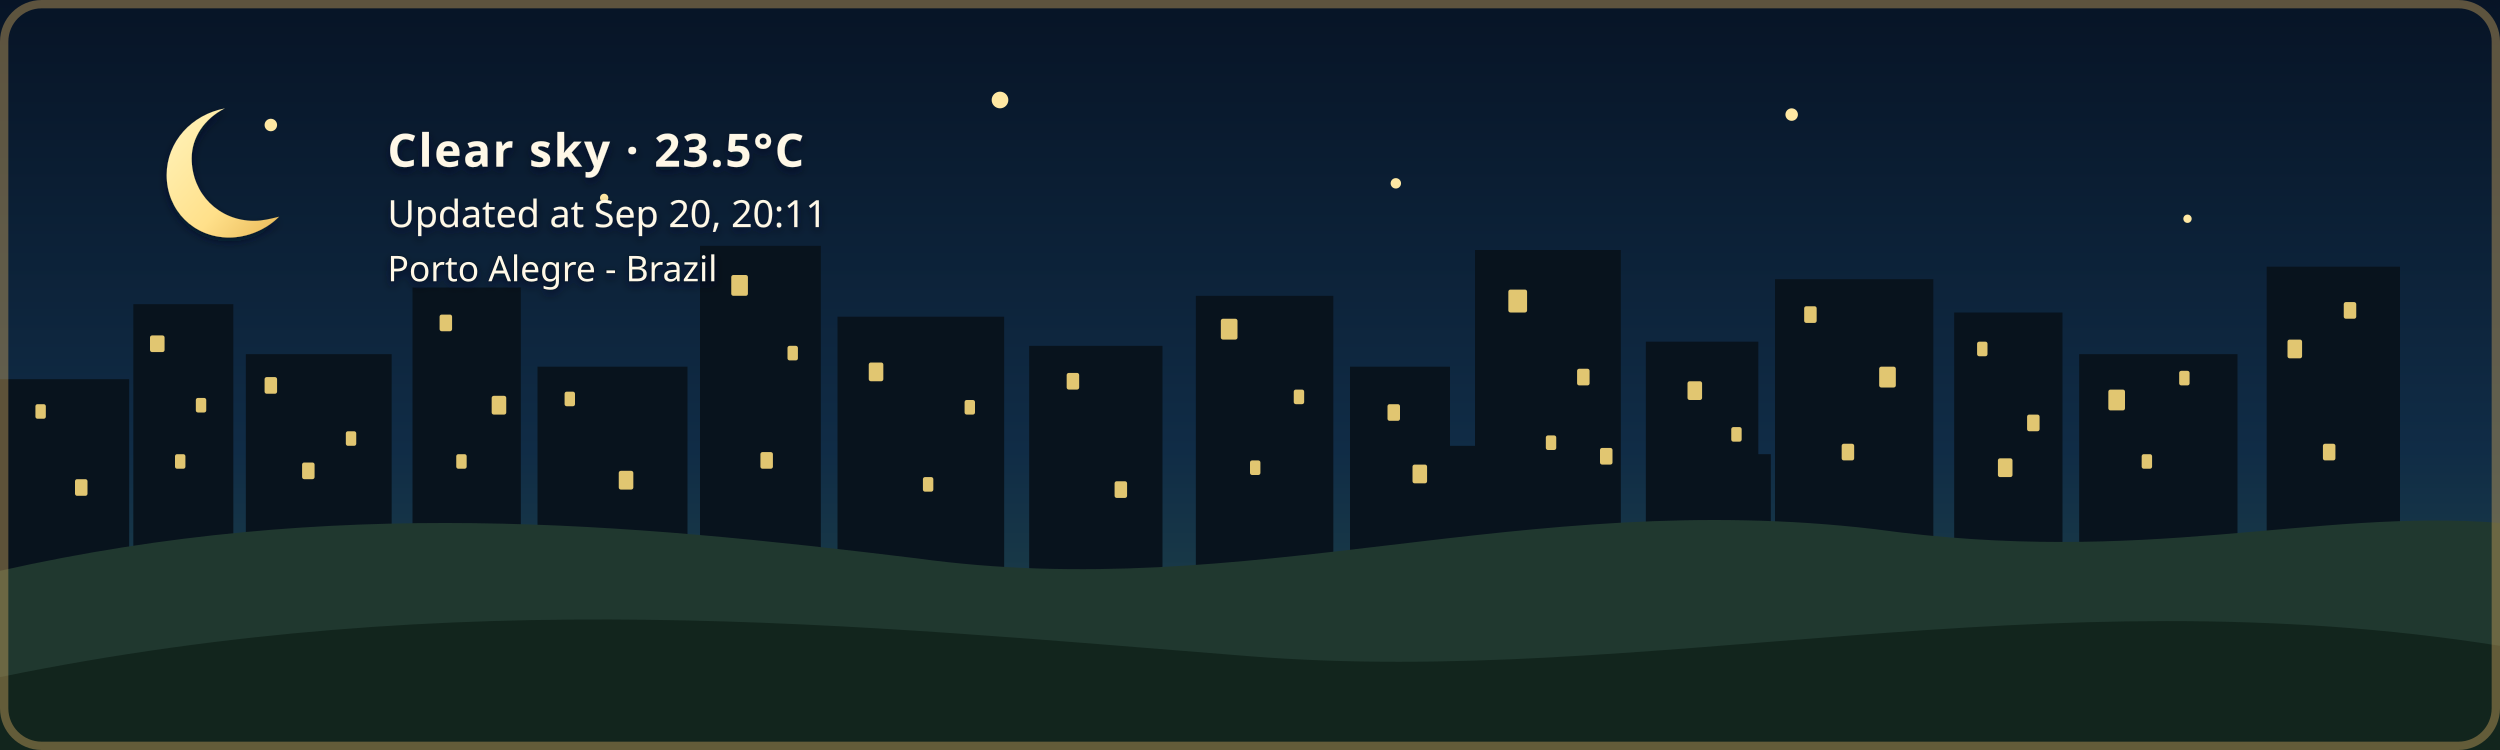
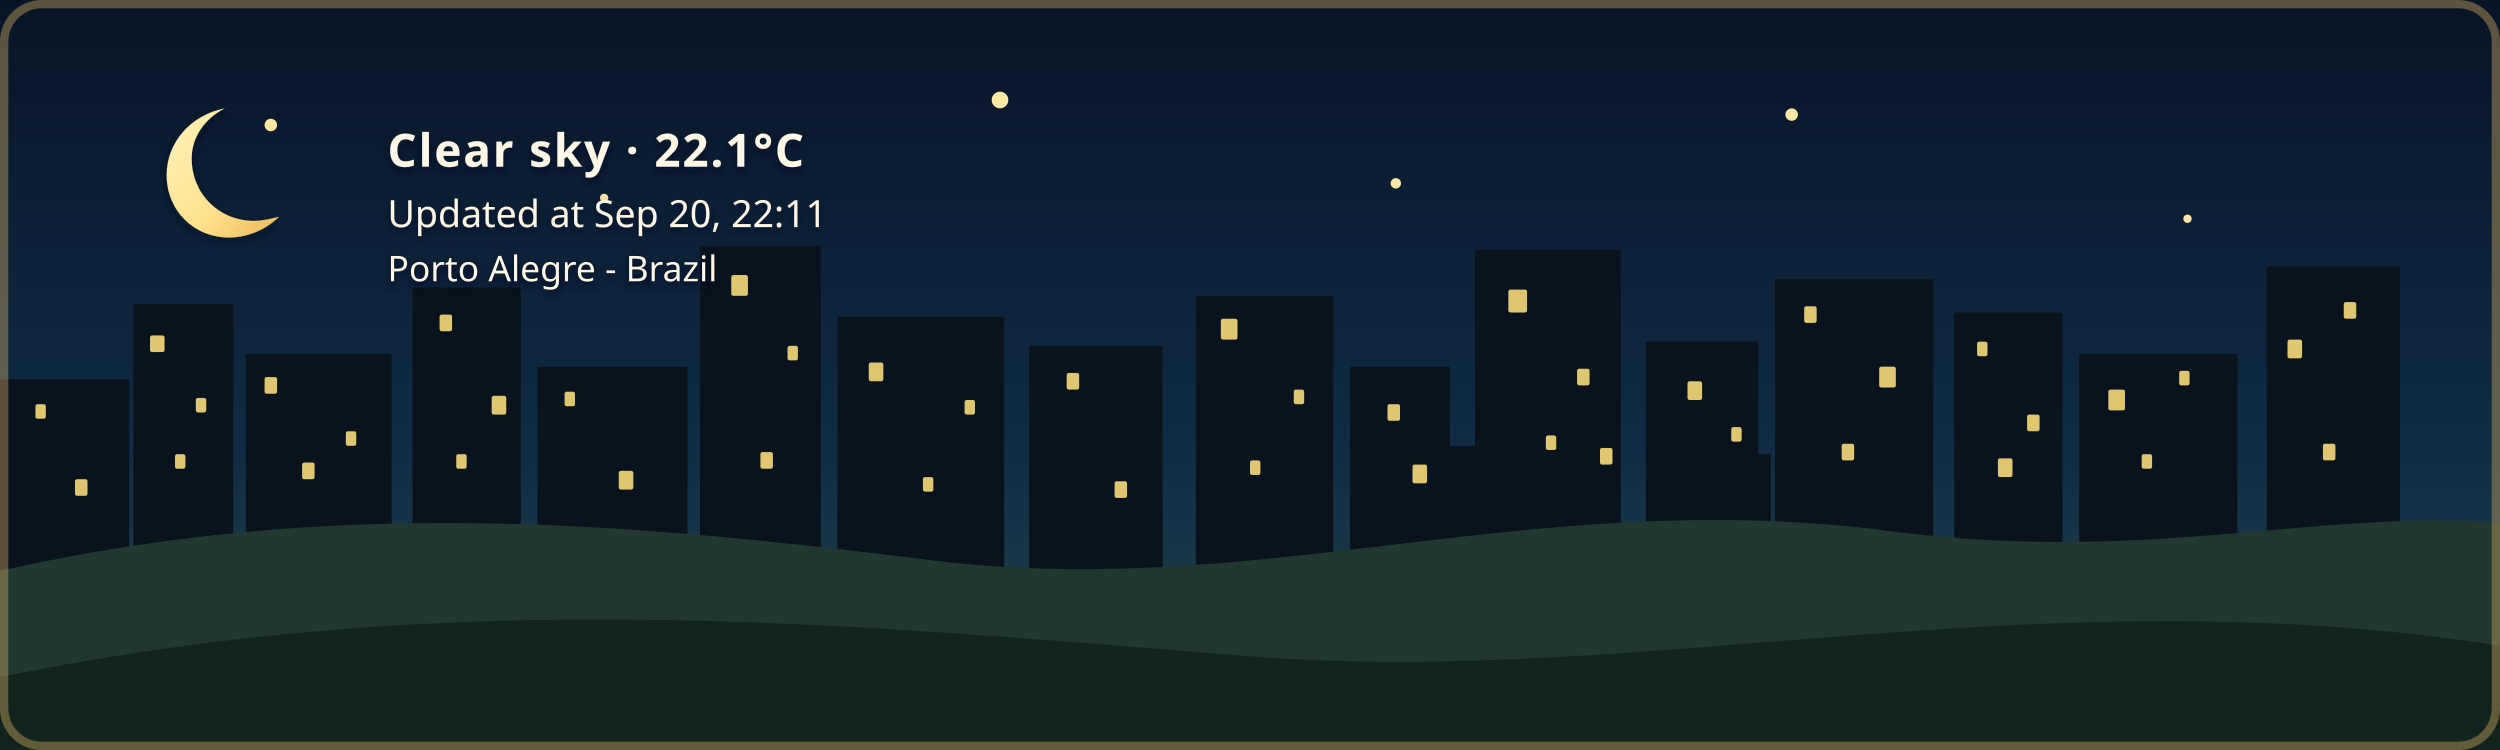
- <svg xmlns="http://www.w3.org/2000/svg" width="1200" height="360" viewBox="0 0 1200 360" role="img" aria-labelledby="title description" class="github-time-night weather-clear alert-none" data-temperature="23.5°C" lang="en-US">
+ <svg xmlns="http://www.w3.org/2000/svg" width="1200" height="360" viewBox="0 0 1200 360" role="img" aria-labelledby="title description" class="github-time-night weather-clear alert-none" data-temperature="22.1°C" lang="en-US">
  <defs>
    <linearGradient id="daySky" x1="0" y1="0" x2="0" y2="1">
      <stop offset="0%" stop-color="#87c9e8" />
      <stop offset="65%" stop-color="#f6d99a" />
      <stop offset="100%" stop-color="#f4b66e" />
    </linearGradient>
    <linearGradient id="sunsetSky" x1="0" y1="0" x2="0" y2="1">
      <stop offset="0%" stop-color="#4d568f" />
      <stop offset="55%" stop-color="#d46a66" />
      <stop offset="100%" stop-color="#f4a259" />
    </linearGradient>
    <linearGradient id="nightSky" x1="0" y1="0" x2="0" y2="1">
      <stop offset="0%" stop-color="#071426" />
      <stop offset="60%" stop-color="#102c46" />
      <stop offset="100%" stop-color="#244b4a" />
    </linearGradient>
    <linearGradient id="dawnSky" x1="0" y1="0" x2="0" y2="1">
      <stop offset="0%" stop-color="#766b9f" />
      <stop offset="55%" stop-color="#d7939b" />
      <stop offset="100%" stop-color="#f4c280" />
    </linearGradient>
    <radialGradient id="weatherSunFill" cx="35%" cy="30%" r="72%">
      <stop offset="0%" stop-color="#fff4b8" />
      <stop offset="58%" stop-color="#ffdc7a" />
      <stop offset="100%" stop-color="#f2b84f" />
    </radialGradient>
    <linearGradient id="weatherMoonFill" x1="0" y1="0" x2="1" y2="1">
      <stop offset="0%" stop-color="#fff4bd" />
      <stop offset="62%" stop-color="#ffe08a" />
      <stop offset="100%" stop-color="#e9b957" />
    </linearGradient>
    <filter id="weatherContentShadow" x="-20" y="-20" width="500" height="180" filterUnits="userSpaceOnUse">
      <feGaussianBlur in="SourceAlpha" stdDeviation="2" result="shadowBlur" />
      <feOffset in="shadowBlur" dx="0" dy="2" result="shadowOffset" />
      <feFlood flood-color="#071426" flood-opacity="0.65" result="shadowColor" />
      <feComposite in="shadowColor" in2="shadowOffset" operator="in" result="shadow" />
      <feMerge>
        <feMergeNode in="shadow" />
        <feMergeNode in="SourceGraphic" />
      </feMerge>
    </filter>
  </defs>
  <style>
    /* The sky state is updated by the GitHub Action based on local time. */

    .sky {
      animation: none !important;
    }

    .github-time-day .day-sky,
    .github-time-sunset .sunset-sky,
    .github-time-night .night-sky,
    .github-time-dawn .dawn-sky {
      opacity: 1;
    }

    .github-time-day .sunset-sky,
    .github-time-day .night-sky,
    .github-time-day .dawn-sky,
    .github-time-sunset .day-sky,
    .github-time-sunset .night-sky,
    .github-time-sunset .dawn-sky,
    .github-time-night .day-sky,
    .github-time-night .sunset-sky,
    .github-time-night .dawn-sky,
    .github-time-dawn .day-sky,
    .github-time-dawn .sunset-sky,
    .github-time-dawn .night-sky {
      opacity: 0;
    }

    .github-time-day .day-sky,
    .github-time-sunset .sunset-sky,
    .github-time-night .night-sky,
    .github-time-dawn .dawn-sky {
      animation: sky-fade-in 2.5s ease both !important;
    }

    .weather-effect {
      display: none;
    }

    .github-time-night.weather-clear .weather-moon,
    .github-time-day.weather-clear .weather-sun,
    .github-time-sunset.weather-clear .weather-sun,
    .github-time-dawn.weather-clear .weather-sun,
    .weather-cloudy .weather-cloud,
    .weather-rain .weather-cloud,
    .weather-rain .weather-rainfall,
    .weather-wind-rain .weather-cloud,
    .weather-wind-rain .weather-wind,
    .weather-wind-rain .weather-wind-rainfall,
    .weather-storm .weather-cloud,
    .weather-storm .weather-rainfall,
    .weather-storm .weather-lightning,
    .weather-snow .weather-cloud,
    .weather-snow .weather-snowfall {
      display: block;
    }

    .weather-sun {
      transform-box: fill-box;
      transform-origin: center;
      animation: weather-pulse 4s ease-in-out infinite;
    }

    .weather-moon {
      animation: moon-glow 4s ease-in-out infinite;
    }

    .weather-cloud path {
      animation: cloud-drift 8s ease-in-out infinite alternate;
    }

    .weather-rainfall path {
      animation: rain-fall 1.4s linear infinite;
    }

    .weather-rainfall path:nth-child(2) {
      animation-delay: 0.35s;
    }

    .weather-rainfall path:nth-child(3) {
      animation-delay: 0.7s;
    }

    .weather-wind-rainfall path {
      animation: wind-rain-fall 1.15s linear infinite;
    }

    .weather-wind-rainfall path:nth-child(2) {
      animation-delay: 0.3s;
    }

    .weather-wind-rainfall path:nth-child(3) {
      animation-delay: 0.6s;
    }

    .weather-wind path {
      animation: wind-sweep 1.8s ease-in-out infinite;
    }

    .weather-wind path:nth-child(2) {
      animation-delay: 0.45s;
    }

    .weather-snowfall circle {
      animation: snow-fall 3s ease-in-out infinite;
    }

    .weather-snowfall circle:nth-child(2) {
      animation-delay: 1s;
    }

    .weather-snowfall circle:nth-child(3) {
      animation-delay: 2s;
    }

    .weather-lightning {
      animation: lightning-flash 4s ease-in-out infinite;
    }

    svg.github-time-day .city-back,
    svg.github-time-day .city-mid {
      fill: #36545a;
    }

    svg.github-time-sunset .city-back,
    svg.github-time-sunset .city-mid {
      fill: #303247;
    }

    svg.github-time-night .city-back,
    svg.github-time-night .city-mid {
      fill: #08131d;
    }

    svg.github-time-dawn .city-back,
    svg.github-time-dawn .city-mid {
      fill: #404158;
    }

    .city-window {
      opacity: 0;
      fill: #f8d97a;
    }

    svg.github-time-night .city-window,
    svg.github-time-dawn .city-window,
    svg.github-time-sunset .city-window {
      opacity: 0.9;
    }

    .city-window rect {
      animation: city-window-toggle-a 20s steps(1, end) infinite;
    }

    .city-window rect:nth-child(3n) {
      animation-name: city-window-toggle-b;
      animation-delay: -4s;
    }

    .city-window rect:nth-child(4n) {
      animation-name: city-window-toggle-c;
      animation-delay: -9s;
    }

    .city-window rect:nth-child(5n) {
      animation-name: city-window-toggle-d;
      animation-delay: -13s;
    }

    .city-window rect:nth-child(7n) {
      animation-name: city-window-toggle-e;
      animation-delay: -17s;
    }

    #weather-alert-level,
    #weather-alert-detail {
      display: none;
    }

    svg.alert-yellow #weather-alert-level,
    svg.alert-yellow #weather-alert-detail,
    svg.alert-orange #weather-alert-level,
    svg.alert-orange #weather-alert-detail,
    svg.alert-red #weather-alert-level,
    svg.alert-red #weather-alert-detail {
      display: block;
    }

    svg.alert-yellow #weather-alert-level {
      fill: #f4d35e;
    }

    svg.alert-yellow #weather-alert-detail {
      fill: #fff3b3;
    }

    svg.alert-orange #weather-alert-level {
      fill: #f9a74f;
    }

    svg.alert-orange #weather-alert-detail {
      fill: #ffd0a0;
    }

    svg.alert-red #weather-alert-level {
      fill: #ff675c;
    }

    svg.alert-red #weather-alert-detail {
      fill: #ffc2bf;
    }

    #weather-description,
    #weather-time,
    #weather-alert-level,
    #weather-alert-detail,
    #weather-location {
      animation: info-fade-in 1.5s ease both;
      font-family: sans-serif;
    }

    #weather-description {
      letter-spacing: 0.04em;
    }

    @keyframes sky-fade-in {
      from {
        opacity: 0;
      }

      to {
        opacity: 1;
      }
    }

    @keyframes info-fade-in {
      from {
        opacity: 0;
        transform: translateY(6px);
      }

      to {
        opacity: 1;
        transform: translateY(0);
      }
    }

    @keyframes weather-pulse {
      0%,
      100% {
        opacity: 0.85;
        transform: scale(0.96);
      }

      50% {
        opacity: 1;
        transform: scale(1.04);
      }
    }

    @keyframes moon-glow {
      0%,
      100% {
        opacity: 0.8;
      }

      50% {
        opacity: 1;
      }
    }

    @keyframes cloud-drift {
      from {
        transform: translateX(-5px);
      }

      to {
        transform: translateX(8px);
      }
    }

    @keyframes rain-fall {
      0% {
        opacity: 0;
        transform: translateY(-7px);
      }

      25%,
      75% {
        opacity: 1;
      }

      100% {
        opacity: 0;
        transform: translateY(10px);
      }
    }

    @keyframes wind-rain-fall {
      0% {
        opacity: 0;
        transform: translate(-6px, -5px);
      }

      25%,
      75% {
        opacity: 1;
      }

      100% {
        opacity: 0;
        transform: translate(8px, 10px);
      }
    }

    @keyframes wind-sweep {
      0%,
      100% {
        opacity: 0.3;
        transform: translateX(-7px);
      }

      50% {
        opacity: 1;
        transform: translateX(6px);
      }
    }

    @keyframes snow-fall {
      0%,
      100% {
        opacity: 0.35;
        transform: translateY(-5px);
      }

      50% {
        opacity: 1;
        transform: translate(5px, 8px);
      }
    }

    @keyframes lightning-flash {
      0%,
      88%,
      100% {
        opacity: 0;
      }

      90%,
      93% {
        opacity: 1;
      }
    }

    @keyframes city-window-toggle-a {
      0%,
      19%,
      61%,
      100% {
        opacity: 1;
      }

      20%,
      60% {
        opacity: 0;
      }
    }

    @keyframes city-window-toggle-b {
      0%,
      34%,
      76%,
      100% {
        opacity: 0;
      }

      35%,
      75% {
        opacity: 1;
      }
    }

    @keyframes city-window-toggle-c {
      0%,
      24%,
      46%,
      100% {
        opacity: 1;
      }

      25%,
      45% {
        opacity: 0;
      }
    }

    @keyframes city-window-toggle-d {
      0%,
      49%,
      86%,
      100% {
        opacity: 1;
      }

      50%,
      85% {
        opacity: 0;
      }
    }

    @keyframes city-window-toggle-e {
      0%,
      14%,
      56%,
      100% {
        opacity: 0;
      }

      15%,
      55% {
        opacity: 1;
      }
    }

    .stars {
      opacity: 0;
    }

    .github-time-sunset .stars,
    .github-time-dawn .stars {
      opacity: 0.35;
    }

    .github-time-night .stars {
      opacity: 1;
    }

    .star {
      animation: twinkle 2.5s ease-in-out infinite;
      transform-box: fill-box;
      transform-origin: center;
    }

    .star:nth-child(2) {
      animation-delay: 0.5s;
    }

    .star:nth-child(3) {
      animation-delay: 1s;
    }

    .star:nth-child(4) {
      animation-delay: 1.5s;
    }

    @keyframes twinkle {
      0%,
      100% {
        opacity: 0.25;
        transform: scale(0.8);
      }

      50% {
        opacity: 1;
        transform: scale(1.25);
      }
    }

    /*
     * Disable animations when the visitor has requested reduced motion.
     */
    @media (prefers-reduced-motion: reduce) {
      .sky,
      .stars,
      .star,
      .weather-sun,
      .weather-moon,
      .weather-cloud path,
      .weather-rainfall path,
      .weather-wind-rainfall path,
      .weather-wind path,
      .weather-snowfall circle,
      .weather-lightning,
      .city-window rect,
      #weather-description,
      #weather-time,
      #weather-alert-level,
      #weather-alert-detail,
      #weather-location {
        animation: none !important;
      }
    }
  </style>
  <g id="skies">
    <rect class="sky day-sky" width="1200" height="360" fill="url(#daySky)" />
    <rect class="sky sunset-sky" width="1200" height="360" fill="url(#sunsetSky)" />
    <rect class="sky night-sky" width="1200" height="360" fill="url(#nightSky)" />
    <rect class="sky dawn-sky" width="1200" height="360" fill="url(#dawnSky)" />
  </g>
  <g class="stars" fill="#ffe8a3">
    <circle class="star" cx="130" cy="60" r="3" />
    <circle class="star" cx="290" cy="95" r="2" />
    <circle class="star" cx="480" cy="48" r="4" />
    <circle class="star" cx="670" cy="88" r="2.5" />
    <circle class="star" cx="860" cy="55" r="3" />
    <circle class="star" cx="1050" cy="105" r="2" />
  </g>
  <g class="city-shape">
    <g class="city-back">
      <rect x="0" y="182" width="62" height="94" />
      <rect x="64" y="146" width="48" height="130" />
      <rect x="118" y="170" width="70" height="106" />
      <rect x="198" y="138" width="52" height="138" />
      <rect x="258" y="176" width="72" height="100" />
      <rect x="336" y="118" width="58" height="158" />
      <rect x="402" y="152" width="80" height="124" />
      <rect x="494" y="166" width="64" height="110" />
      <rect x="574" y="142" width="66" height="134" />
      <rect x="648" y="176" width="48" height="100" />
      <rect x="708" y="120" width="70" height="156" />
      <rect x="790" y="164" width="54" height="112" />
      <rect x="852" y="134" width="76" height="142" />
      <rect x="938" y="150" width="52" height="126" />
      <rect x="998" y="170" width="76" height="106" />
      <rect x="1088" y="128" width="64" height="148" />
    </g>
    <g class="city-mid">
      <rect x="24" y="226" width="28" height="50" />
      <rect x="88" y="210" width="18" height="66" />
      <rect x="148" y="218" width="22" height="58" />
      <rect x="214" y="206" width="22" height="70" />
      <rect x="282" y="210" width="18" height="66" />
      <rect x="362" y="206" width="22" height="70" />
      <rect x="430" y="220" width="18" height="56" />
      <rect x="528" y="220" width="20" height="56" />
      <rect x="606" y="214" width="22" height="62" />
      <rect x="690" y="214" width="18" height="62" />
      <rect x="754" y="208" width="18" height="68" />
      <rect x="830" y="218" width="20" height="58" />
      <rect x="892" y="214" width="18" height="62" />
      <rect x="960" y="224" width="18" height="52" />
      <rect x="1018" y="218" width="22" height="58" />
      <rect x="1108" y="210" width="18" height="66" />
    </g>
    <g class="city-window">
      <rect x="17" y="194" width="5" height="7" rx="1" />
      <rect x="36" y="230" width="6" height="8" rx="1" />
      <rect x="72" y="161" width="7" height="8" rx="1" />
      <rect x="84" y="218" width="5" height="7" rx="1" />
      <rect x="94" y="191" width="5" height="7" rx="1" />
      <rect x="127" y="181" width="6" height="8" rx="1" />
      <rect x="145" y="222" width="6" height="8" rx="1" />
      <rect x="166" y="207" width="5" height="7" rx="1" />
      <rect x="211" y="151" width="6" height="8" rx="1" />
      <rect x="219" y="218" width="5" height="7" rx="1" />
      <rect x="236" y="190" width="7" height="9" rx="1" />
      <rect x="271" y="188" width="5" height="7" rx="1" />
      <rect x="297" y="226" width="7" height="9" rx="1" />
      <rect x="351" y="132" width="8" height="10" rx="1" />
      <rect x="365" y="217" width="6" height="8" rx="1" />
      <rect x="378" y="166" width="5" height="7" rx="1" />
      <rect x="417" y="174" width="7" height="9" rx="1" />
      <rect x="443" y="229" width="5" height="7" rx="1" />
      <rect x="463" y="192" width="5" height="7" rx="1" />
      <rect x="512" y="179" width="6" height="8" rx="1" />
      <rect x="535" y="231" width="6" height="8" rx="1" />
      <rect x="586" y="153" width="8" height="10" rx="1" />
      <rect x="600" y="221" width="5" height="7" rx="1" />
      <rect x="621" y="187" width="5" height="7" rx="1" />
      <rect x="666" y="194" width="6" height="8" rx="1" />
      <rect x="678" y="223" width="7" height="9" rx="1" />
      <rect x="724" y="139" width="9" height="11" rx="1" />
      <rect x="742" y="209" width="5" height="7" rx="1" />
      <rect x="757" y="177" width="6" height="8" rx="1" />
      <rect x="768" y="215" width="6" height="8" rx="1" />
      <rect x="810" y="183" width="7" height="9" rx="1" />
      <rect x="831" y="205" width="5" height="7" rx="1" />
      <rect x="866" y="147" width="6" height="8" rx="1" />
      <rect x="884" y="213" width="6" height="8" rx="1" />
      <rect x="902" y="176" width="8" height="10" rx="1" />
      <rect x="949" y="164" width="5" height="7" rx="1" />
      <rect x="959" y="220" width="7" height="9" rx="1" />
      <rect x="973" y="199" width="6" height="8" rx="1" />
      <rect x="1012" y="187" width="8" height="10" rx="1" />
      <rect x="1028" y="218" width="5" height="7" rx="1" />
      <rect x="1046" y="178" width="5" height="7" rx="1" />
      <rect x="1098" y="163" width="7" height="9" rx="1" />
      <rect x="1115" y="213" width="6" height="8" rx="1" />
      <rect x="1125" y="145" width="6" height="8" rx="1" />
    </g>
  </g>
  <g transform="translate(54 48)" filter="url(#weatherContentShadow)">
    <g class="weather-effect weather-sun">
      <circle cx="34" cy="34" r="23" fill="url(#weatherSunFill)" />
      <g stroke="#ffd66f" stroke-width="4" stroke-linecap="round">
        <path d="M 34 0 V 8" />
        <path d="M 34 60 V 68" />
        <path d="M 0 34 H 8" />
        <path d="M 60 34 H 68" />
        <path d="M 10 10 L 16 16" />
        <path d="M 52 52 L 58 58" />
        <path d="M 58 10 L 52 16" />
        <path d="M 16 52 L 10 58" />
      </g>
    </g>
    <g class="weather-effect weather-moon">
      <path d="M 54 4 C 38 7, 26 20, 26 36 C 26 53, 39 66, 56 66 C 65 66, 74 62, 80 56 C 76 57, 72 58, 68 58 C 51 58, 38 45, 38 28 C 38 18, 44 9, 54 4 Z" fill="url(#weatherMoonFill)" />
    </g>
    <g class="weather-effect weather-cloud" fill="#d7e5e5">
      <path d="M 0 52 C 0 36, 18 27, 32 33 C 40 12, 72 12, 80 34 C 100 31, 112 44, 112 58 H 0 Z" />
    </g>
    <g class="weather-effect weather-rainfall" stroke="#b9e3ed" stroke-width="4" stroke-linecap="round">
      <path d="M 22 72 l -7 17" />
      <path d="M 52 72 l -7 17" />
      <path d="M 82 72 l -7 17" />
    </g>
    <g class="weather-effect weather-wind-rainfall" stroke="#b9e3ed" stroke-width="4" stroke-linecap="round">
      <path d="M 50 70 l -10 19" />
      <path d="M 75 70 l -10 19" />
      <path d="M 100 70 l -10 19" />
    </g>
    <g class="weather-effect weather-wind" fill="none" stroke="#eef8ff" stroke-width="3.5" stroke-linecap="round">
      <path d="M 2 73 C 12 68, 22 68, 32 72" />
      <path d="M 2 88 C 13 83, 24 83, 34 87" />
    </g>
    <g class="weather-effect weather-lightning" fill="#ffe37b">
      <path d="M 62 68 l -14 27 h 12 l -7 20 l 24 -31 h -13 z" />
    </g>
    <g class="weather-effect weather-snowfall" fill="#eef8ff">
      <circle cx="22" cy="78" r="4" />
      <circle cx="52" cy="91" r="4" />
      <circle cx="82" cy="78" r="4" />
    </g>
-     <text id="weather-description" x="132" y="32" fill="#fff8e7" font-family="sans-serif" font-size="22" font-weight="600">Clear sky · 23.5°C</text>
-     <text id="weather-time" x="132" y="61" fill="#fff8e7" font-family="sans-serif" font-size="18">Updated at Sep 20, 20:11</text>
+     <text id="weather-description" x="132" y="32" fill="#fff8e7" font-family="sans-serif" font-size="22" font-weight="600">Clear sky · 22.1°C</text>
+     <text id="weather-time" x="132" y="61" fill="#fff8e7" font-family="sans-serif" font-size="18">Updated at Sep 20, 22:11</text>
    <text id="weather-alert-level" x="132" y="87" fill="#eaf3ff" font-family="sans-serif" font-size="12" font-weight="700" letter-spacing="1.8" />
    <text id="weather-alert-detail" x="132" y="108" fill="#eef7ff" font-family="sans-serif" font-size="14" opacity="0.9" />
    <text id="weather-location" x="132" y="87" fill="#fff8e7" stroke="#071426" stroke-width="0.8" stroke-opacity="0.65" paint-order="stroke fill" font-family="sans-serif" font-size="17" font-weight="500">Porto Alegre - Brazil</text>
  </g>
  <path d="       M 0 274       C 160 238, 300 251, 440 268       C 600 290, 730 234, 900 254       C 1030 272, 1110 244, 1200 251       L 1200 360       L 0 360       Z     " fill="#20382f" />
  <path d="       M 0 325       C 220 280, 410 300, 600 315       C 790 330, 980 275, 1200 310       L 1200 360       L 0 360       Z     " fill="#12251d" />
  <rect x="2" y="2" width="1196" height="356" rx="18" fill="none" stroke="#c6a15b" stroke-width="4" stroke-opacity="0.45" />
</svg>
